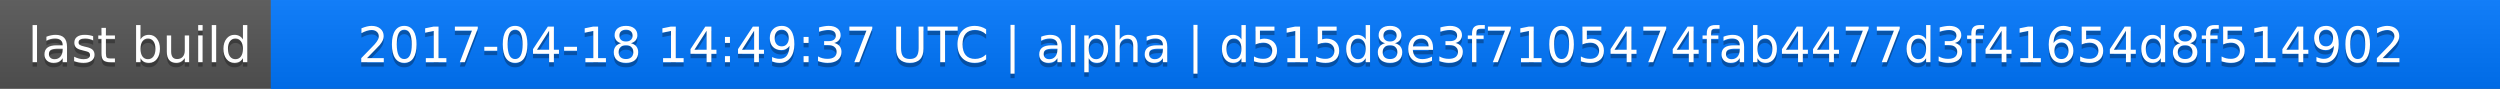
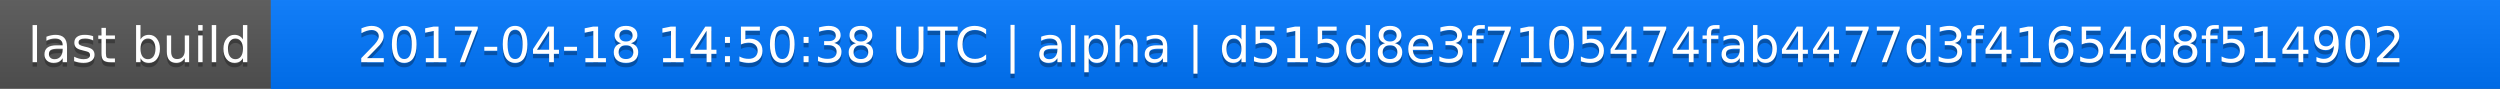
<svg xmlns="http://www.w3.org/2000/svg" width="563" height="20">
  <linearGradient id="a" x2="0" y2="100%">
    <stop offset="0" stop-color="#bbb" stop-opacity=".1" />
    <stop offset="1" stop-opacity=".1" />
  </linearGradient>
  <rect rx="0" width="563" height="20" fill="#555" />
  <rect rx="0" x="61" width="502" height="20" fill="#07f" />
  <path fill="#07f" d="M61 0h4v20h-4z" />
  <rect rx="0" width="563" height="20" fill="url(#a)" />
  <g fill="#fff" text-anchor="middle" font-family="DejaVu Sans,Verdana,Geneva,sans-serif" font-size="11">
    <text x="31.5" y="15" fill="#010101" fill-opacity=".3">last build</text>
    <text x="31.5" y="14">last build</text>
-     <text x="311" y="15" fill="#010101" fill-opacity=".3">2017-04-18 14:49:37 UTC | alpha | d515d8e3f7105474fab4477d3f41654d8f514902</text>
-     <text x="311" y="14">2017-04-18 14:49:37 UTC | alpha | d515d8e3f7105474fab4477d3f41654d8f514902</text>
+     <text x="311" y="15" fill="#010101" fill-opacity=".3">2017-04-18 14:50:38 UTC | alpha | d515d8e3f7105474fab4477d3f41654d8f514902</text>
+     <text x="311" y="14">2017-04-18 14:50:38 UTC | alpha | d515d8e3f7105474fab4477d3f41654d8f514902</text>
  </g>
</svg>
